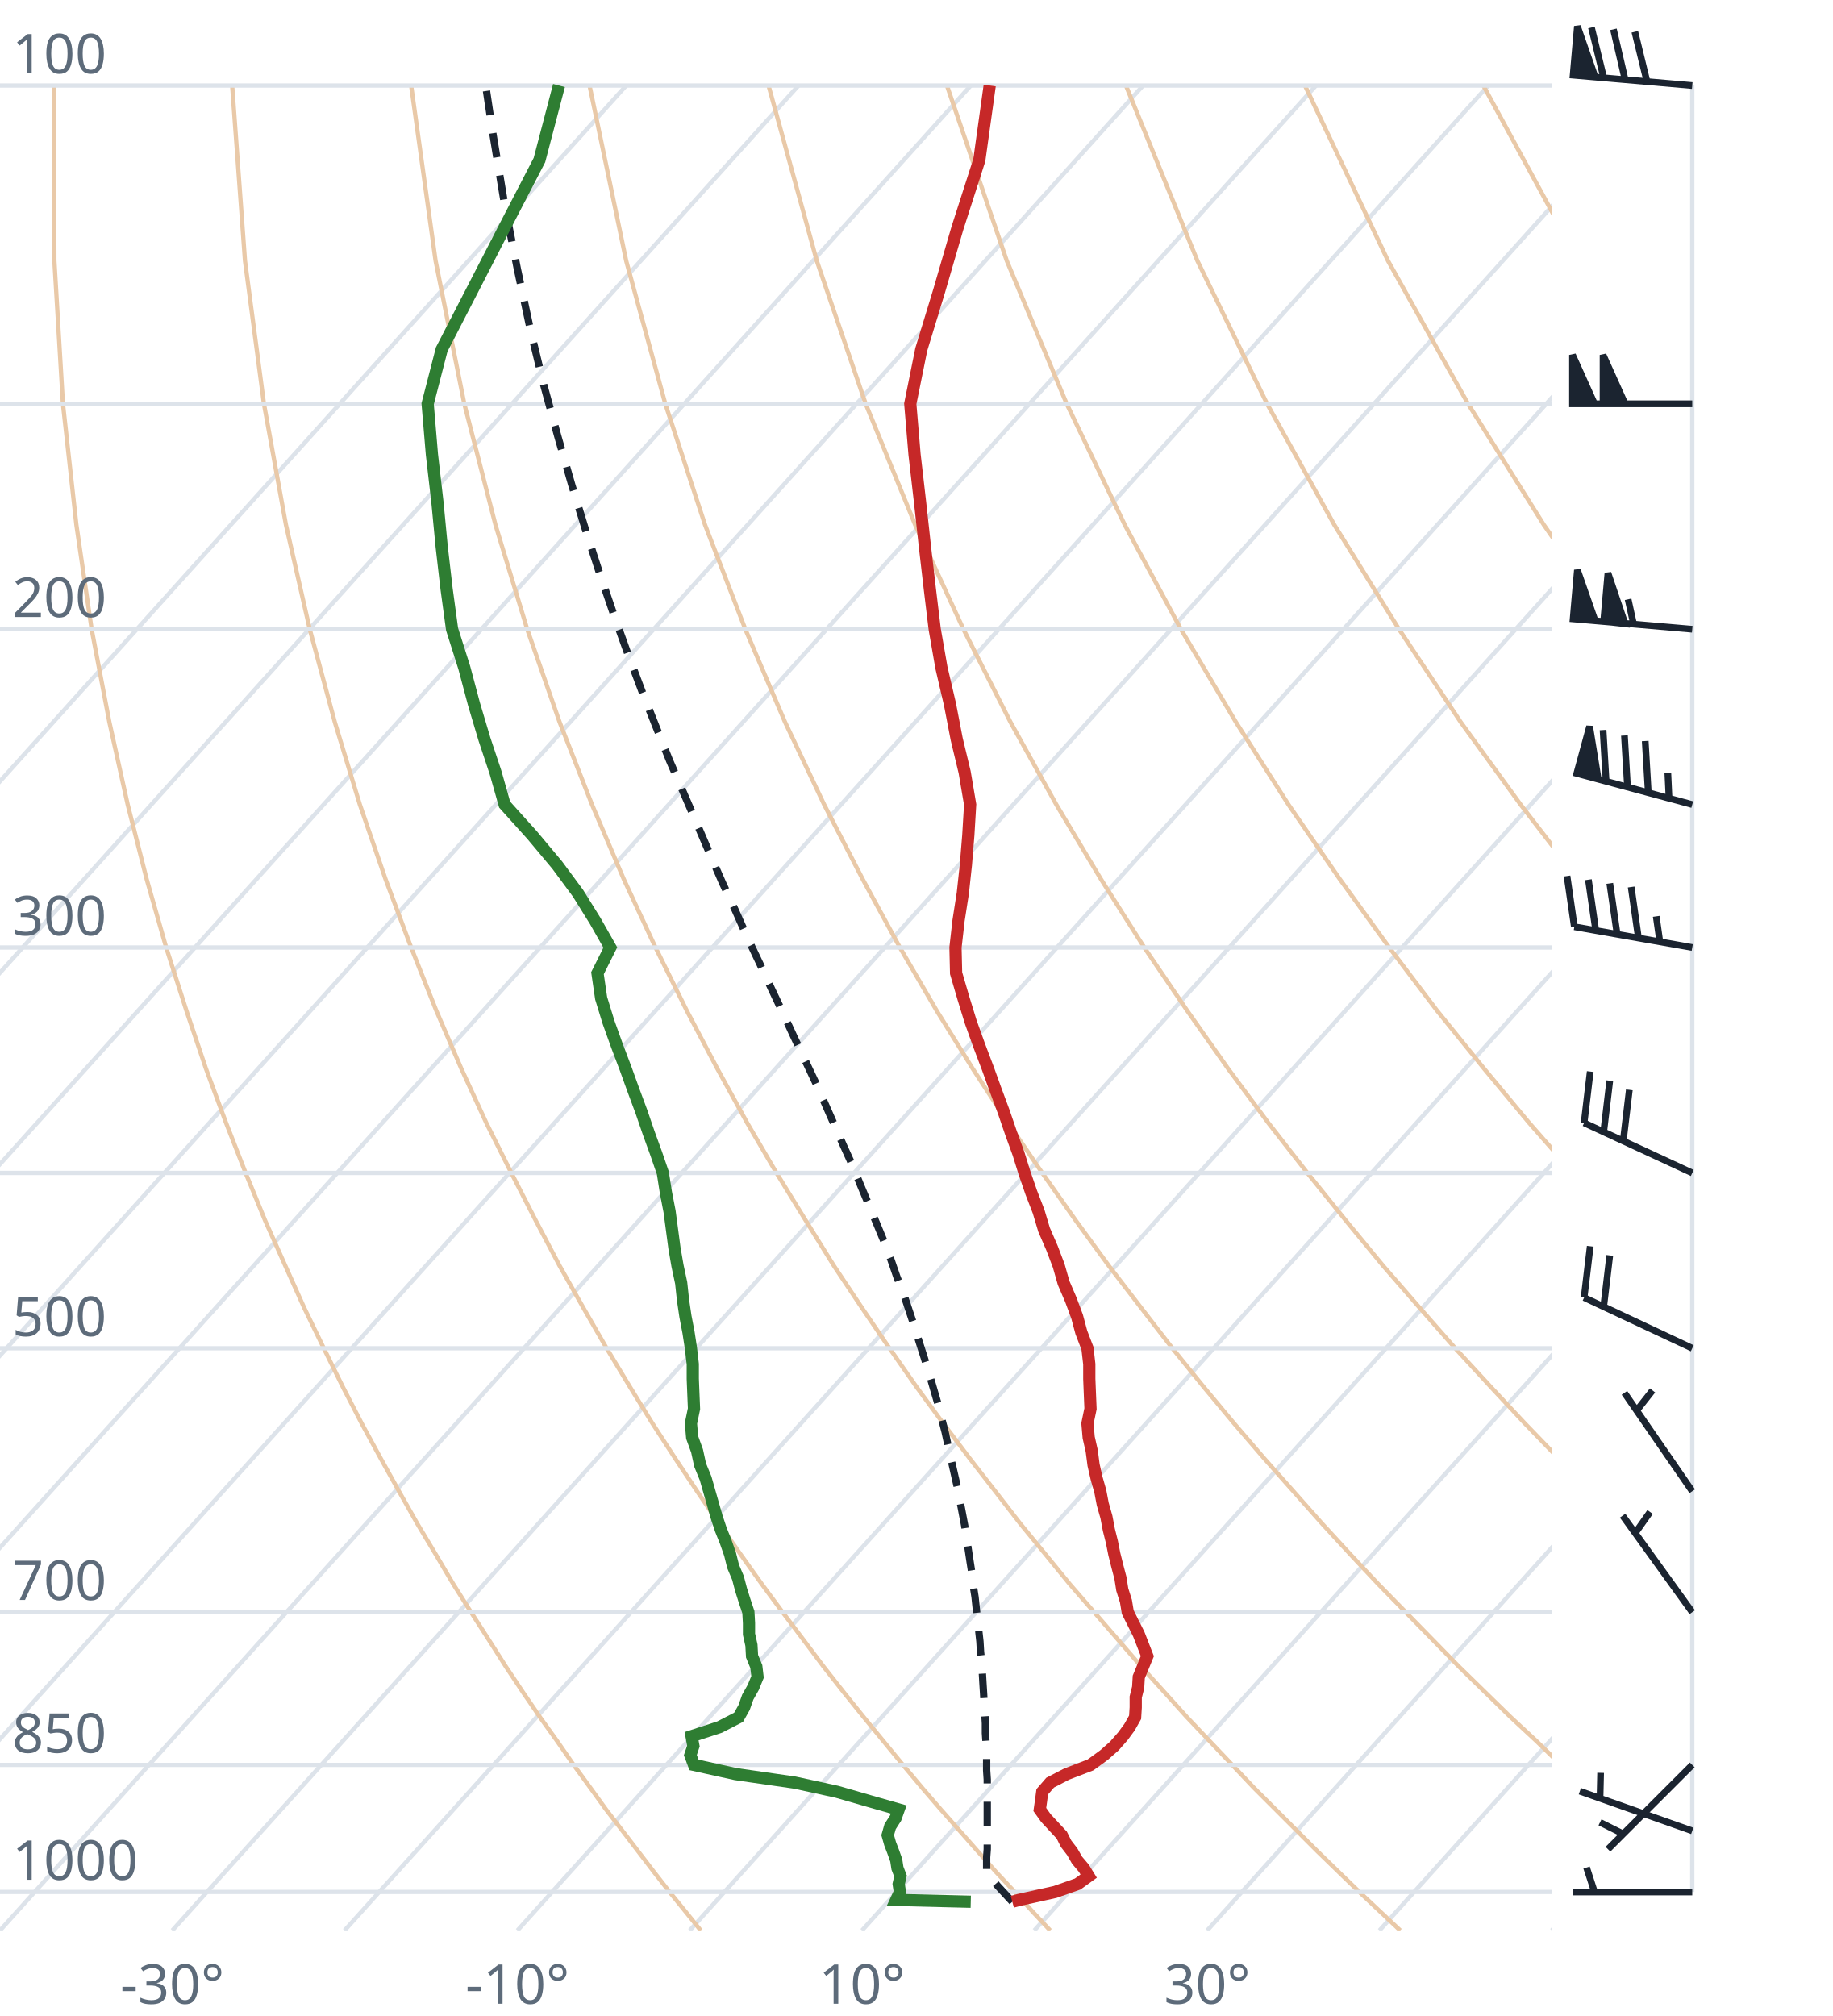
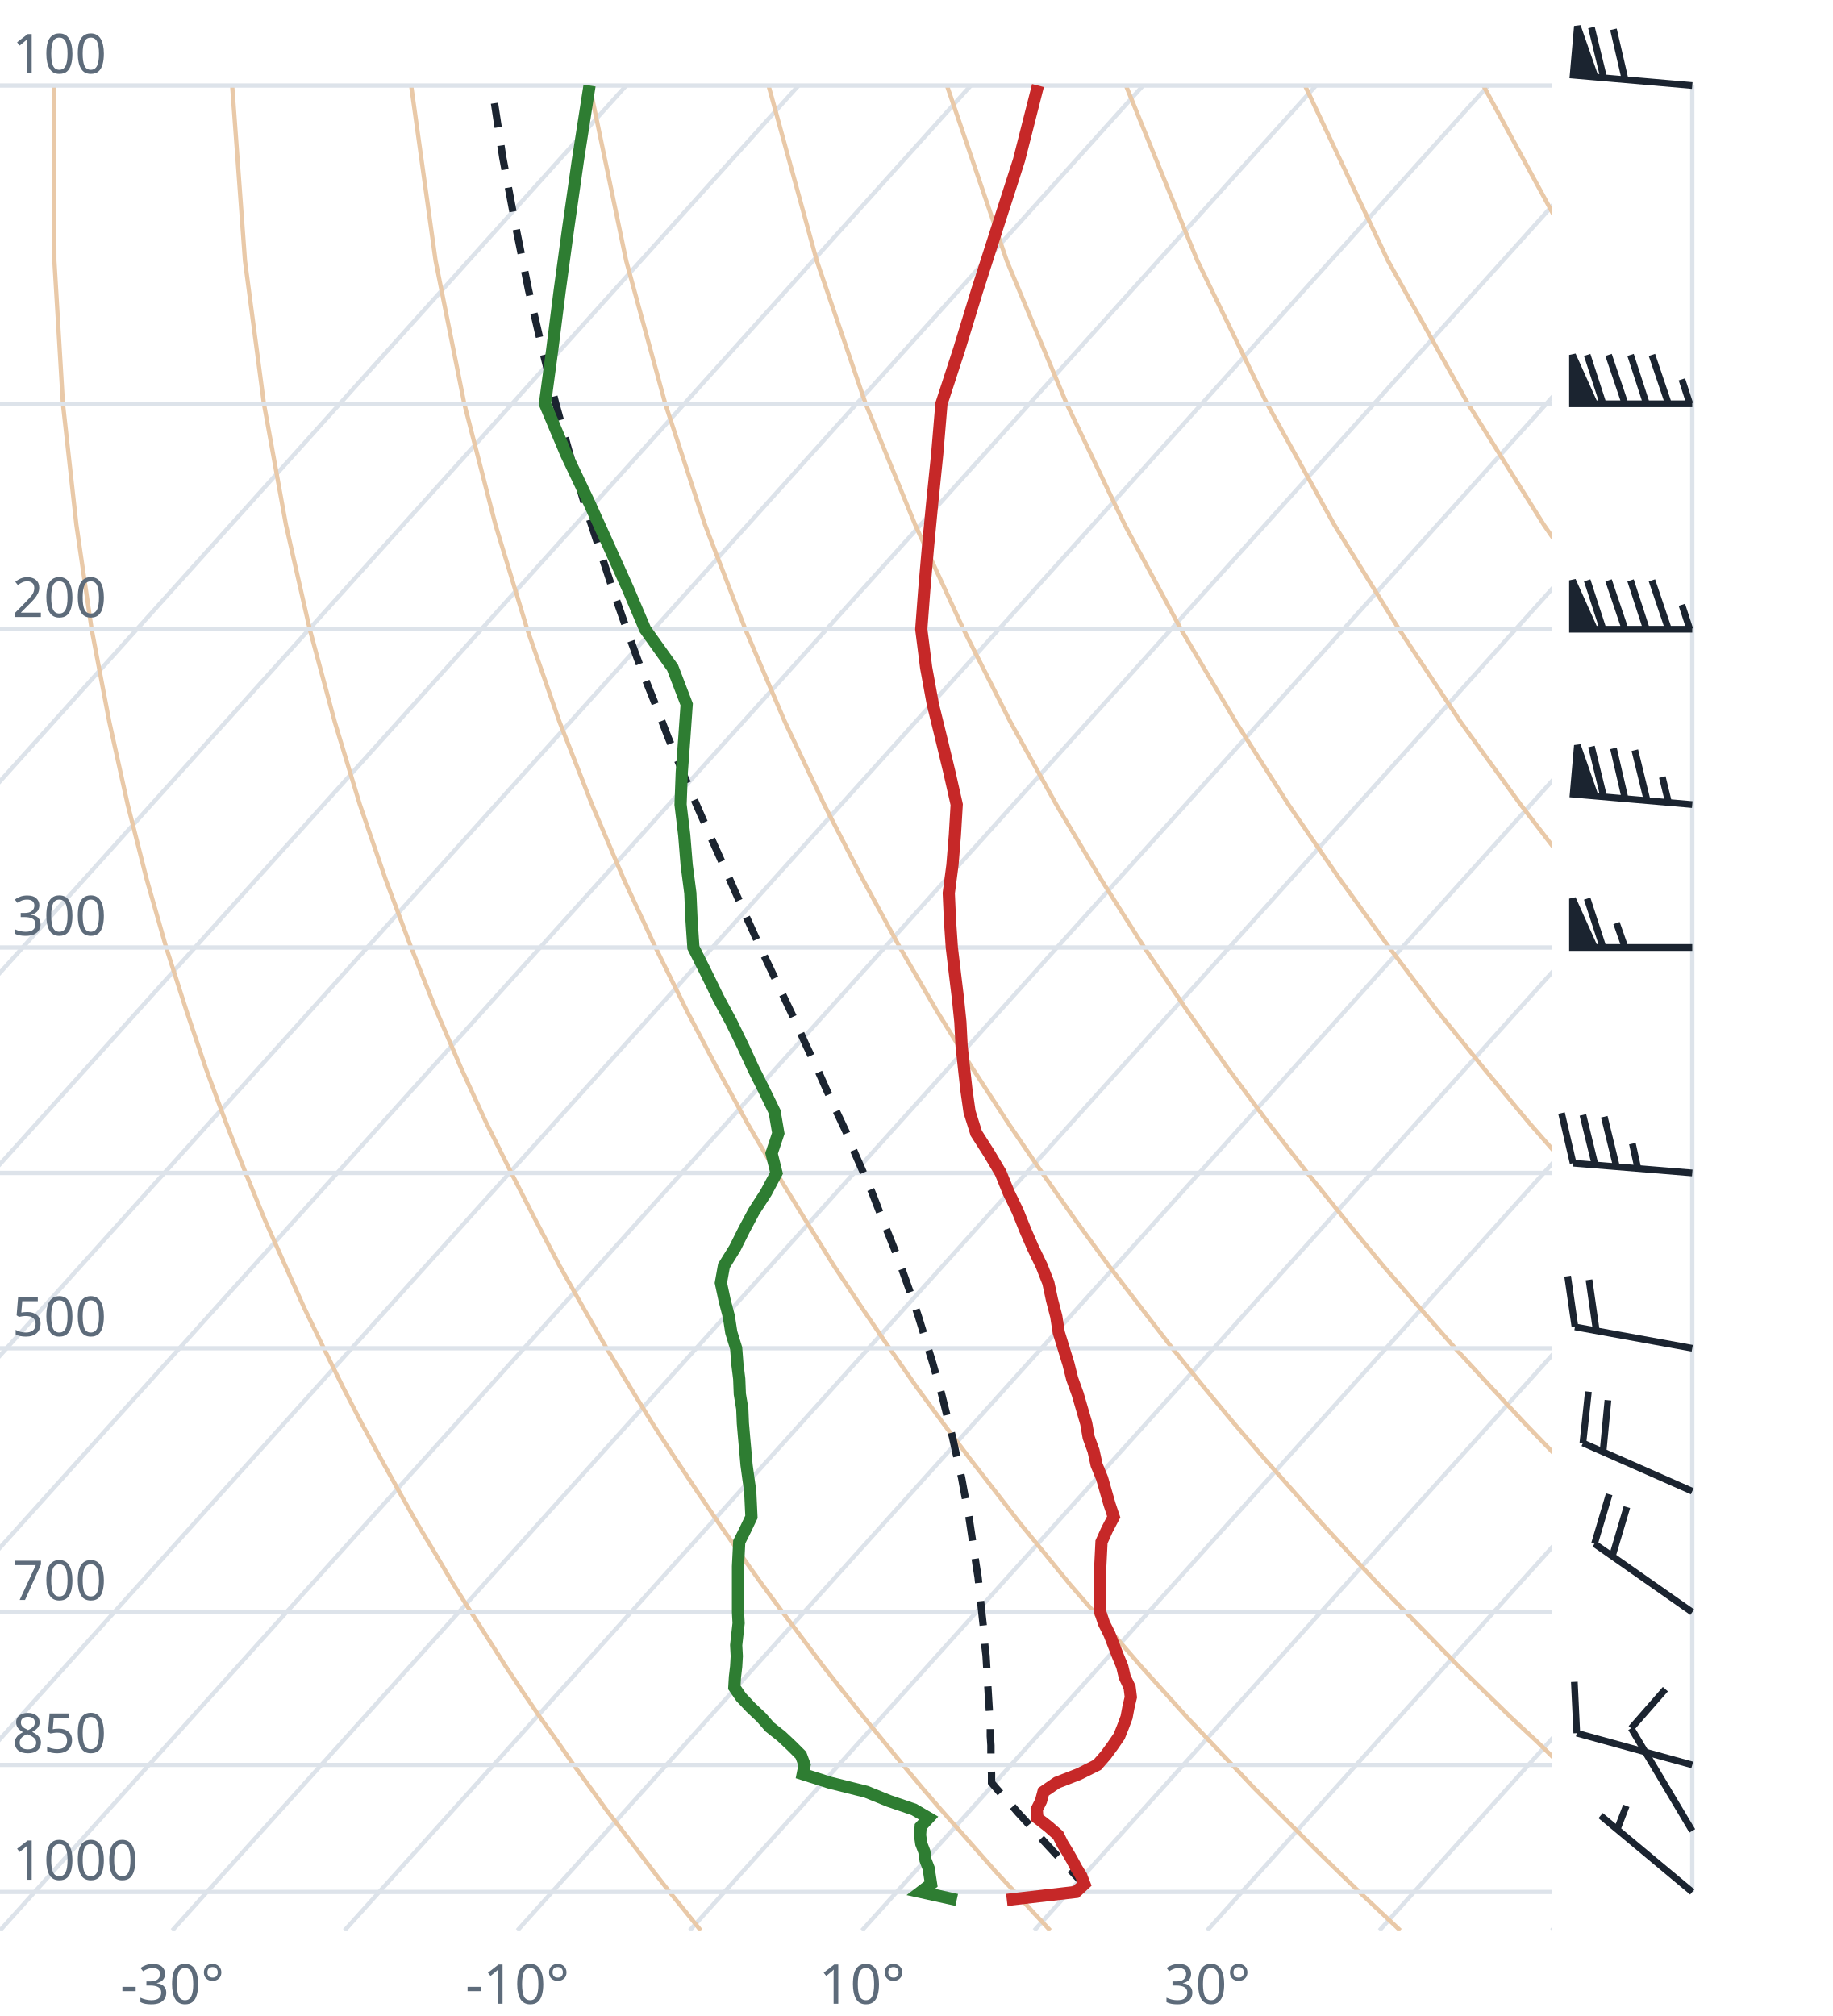
<svg xmlns="http://www.w3.org/2000/svg" viewBox="0 0 300 330" font-family="system-ui,sans-serif" font-size="9">
  <style>.g{stroke:#dde3ea;stroke-width:.7;fill:none}.ad{stroke:#e9c9a8;stroke-width:.7;fill:none}.t{stroke:#c62828;stroke-width:2;fill:none}.d{stroke:#2e7d32;stroke-width:2;fill:none}.pc{stroke:#1b2430;stroke-width:1.2;stroke-dasharray:4 3;fill:none}.barb{stroke:#1b2430;stroke-width:1.1;fill:#1b2430}text{fill:#5d6b7a}</style>
  <clipPath id="c">
    <rect x="0" y="0" width="254" height="316.0" />
  </clipPath>
  <g clip-path="url(#c)">
    <line class="g" x1="-169.3" y1="316.0" x2="102.5" y2="14.0" />
    <line class="g" x1="-141.1" y1="316.0" x2="130.7" y2="14.0" />
    <line class="g" x1="-112.9" y1="316.0" x2="158.9" y2="14.0" />
    <line class="g" x1="-84.7" y1="316.0" x2="187.1" y2="14.0" />
    <line class="g" x1="-56.4" y1="316.0" x2="215.4" y2="14.0" />
    <line class="g" x1="-28.2" y1="316.0" x2="243.6" y2="14.0" />
    <line class="g" x1="0.0" y1="316.0" x2="271.8" y2="14.0" />
    <line class="g" x1="28.2" y1="316.0" x2="300.0" y2="14.0" />
    <line class="g" x1="56.4" y1="316.0" x2="328.2" y2="14.0" />
    <line class="g" x1="84.7" y1="316.0" x2="356.5" y2="14.0" />
    <line class="g" x1="112.9" y1="316.0" x2="384.7" y2="14.0" />
    <line class="g" x1="141.1" y1="316.0" x2="412.9" y2="14.0" />
    <line class="g" x1="169.3" y1="316.0" x2="441.1" y2="14.0" />
    <line class="g" x1="197.6" y1="316.0" x2="469.4" y2="14.0" />
    <line class="g" x1="225.8" y1="316.0" x2="497.6" y2="14.0" />
    <line class="g" x1="254.0" y1="316.0" x2="525.8" y2="14.0" />
    <path class="ad" d="M114.7,316.0L112.2,312.9L109.6,309.7L107.1,306.5L104.5,303.1L101.9,299.7L99.2,296.2L96.6,292.6L93.9,288.9L91.2,285.0L88.4,281.1L85.6,277.0L82.8,272.8L80.0,268.4L77.1,263.9L74.2,259.3L71.3,254.4L68.3,249.4L65.3,244.1L62.3,238.7L59.2,233.0L56.1,227.0L53.0,220.7L49.8,214.1L46.7,207.2L43.4,199.8L40.2,192.0L37.0,183.8L33.7,174.9L30.5,165.4L27.2,155.1L24.0,143.9L20.9,131.7L17.9,118.2L15.0,103.0L12.5,85.9L10.3,66.1L8.9,42.7L8.8,14.0" />
    <path class="ad" d="M171.9,316.0L169.0,312.9L166.1,309.7L163.1,306.5L160.1,303.1L157.1,299.7L154.0,296.2L150.9,292.6L147.8,288.9L144.6,285.0L141.4,281.1L138.1,277.0L134.8,272.8L131.5,268.4L128.1,263.9L124.7,259.3L121.2,254.4L117.7,249.4L114.1,244.1L110.5,238.7L106.8,233.0L103.1,227.0L99.3,220.7L95.5,214.1L91.6,207.2L87.7,199.8L83.7,192.0L79.6,183.8L75.5,174.9L71.4,165.4L67.3,155.1L63.1,143.9L58.9,131.7L54.8,118.2L50.7,103.0L46.8,85.9L43.2,66.1L40.1,42.7L38.0,14.0" />
    <path class="ad" d="M229.2,316.0L225.9,312.9L222.5,309.7L219.2,306.5L215.7,303.1L212.3,299.7L208.8,296.2L205.2,292.6L201.7,288.9L198.0,285.0L194.3,281.1L190.6,277.0L186.8,272.8L183.0,268.4L179.1,263.9L175.1,259.3L171.1,254.4L167.0,249.4L162.9,244.1L158.7,238.7L154.4,233.0L150.0,227.0L145.6,220.7L141.1,214.1L136.5,207.2L131.9,199.8L127.1,192.0L122.3,183.8L117.4,174.9L112.4,165.4L107.3,155.1L102.1,143.9L96.9,131.7L91.6,118.2L86.3,103.0L81.1,85.9L76.0,66.1L71.3,42.7L67.3,14.0" />
    <path class="ad" d="M286.4,316.0L282.7,312.9L279.0,309.7L275.2,306.5L271.4,303.1L267.5,299.7L263.6,296.2L259.6,292.6L255.5,288.9L251.5,285.0L247.3,281.1L243.1,277.0L238.8,272.8L234.5,268.4L230.1,263.9L225.6,259.3L221.0,254.4L216.4,249.4L211.7,244.1L206.9,238.7L202.0,233.0L197.0,227.0L191.9,220.7L186.8,214.1L181.5,207.2L176.1,199.8L170.6,192.0L165.0,183.8L159.2,174.9L153.3,165.4L147.3,155.1L141.2,143.9L134.9,131.7L128.5,118.2L122.0,103.0L115.4,85.9L108.9,66.1L102.5,42.7L96.5,14.0" />
    <path class="ad" d="M343.6,316.0L339.5,312.9L335.4,309.7L331.2,306.5L327.0,303.1L322.7,299.7L318.3,296.2L313.9,292.6L309.4,288.9L304.9,285.0L300.3,281.1L295.6,277.0L290.8,272.8L286.0,268.4L281.0,263.9L276.0,259.3L270.9,254.4L265.7,249.4L260.5,244.1L255.1,238.7L249.6,233.0L244.0,227.0L238.2,220.7L232.4,214.1L226.4,207.2L220.3,199.8L214.0,192.0L207.6,183.8L201.0,174.9L194.3,165.4L187.3,155.1L180.2,143.9L172.9,131.7L165.4,118.2L157.7,103.0L149.8,85.9L141.7,66.1L133.7,42.7L125.8,14.0" />
    <path class="ad" d="M400.9,316.0L396.4,312.9L391.9,309.7L387.3,306.5L382.6,303.1L377.9,299.7L373.1,296.2L368.2,292.6L363.3,288.9L358.3,285.0L353.2,281.1L348.1,277.0L342.8,272.8L337.5,268.4L332.0,263.9L326.5,259.3L320.9,254.4L315.1,249.4L309.2,244.1L303.3,238.7L297.2,233.0L290.9,227.0L284.6,220.7L278.0,214.1L271.4,207.2L264.5,199.8L257.5,192.0L250.3,183.8L242.9,174.9L235.2,165.4L227.4,155.1L219.3,143.9L210.9,131.7L202.3,118.2L193.3,103.0L184.1,85.9L174.6,66.1L164.8,42.7L155.0,14.0" />
    <path class="ad" d="M458.1,316.0L453.2,312.9L448.3,309.7L443.3,306.5L438.2,303.1L433.1,299.7L427.9,296.2L422.6,292.6L417.2,288.9L411.7,285.0L406.2,281.1L400.5,277.0L394.8,272.8L389.0,268.4L383.0,263.9L376.9,259.3L370.8,254.4L364.5,249.4L358.0,244.1L351.5,238.7L344.8,233.0L337.9,227.0L330.9,220.7L323.7,214.1L316.3,207.2L308.7,199.8L300.9,192.0L292.9,183.8L284.7,174.9L276.2,165.4L267.4,155.1L258.3,143.9L248.9,131.7L239.1,118.2L229.0,103.0L218.4,85.9L207.4,66.1L196.0,42.7L184.3,14.0" />
    <path class="ad" d="M515.3,316.0L510.1,312.9L504.7,309.7L499.3,306.5L493.9,303.1L488.3,299.7L482.7,296.2L476.9,292.6L471.1,288.9L465.2,285.0L459.2,281.1L453.0,277.0L446.8,272.8L440.5,268.4L434.0,263.9L427.4,259.3L420.7,254.4L413.8,249.4L406.8,244.1L399.7,238.7L392.4,233.0L384.9,227.0L377.2,220.7L369.3,214.1L361.2,207.2L352.9,199.8L344.4,192.0L335.6,183.8L326.5,174.9L317.1,165.4L307.4,155.1L297.4,143.9L286.9,131.7L276.0,118.2L264.6,103.0L252.7,85.9L240.3,66.1L227.2,42.7L213.6,14.0" />
    <path class="ad" d="M572.6,316.0L566.9,312.9L561.2,309.7L555.4,306.5L549.5,303.1L543.5,299.7L537.4,296.2L531.3,292.6L525.0,288.9L518.6,285.0L512.1,281.1L505.5,277.0L498.8,272.8L491.9,268.4L485.0,263.9L477.9,259.3L470.6,254.4L463.2,249.4L455.6,244.1L447.9,238.7L439.9,233.0L431.8,227.0L423.5,220.7L415.0,214.1L406.2,207.2L397.2,199.8L387.9,192.0L378.3,183.8L368.4,174.9L358.1,165.4L347.5,155.1L336.4,143.9L324.9,131.7L312.9,118.2L300.3,103.0L287.1,85.9L273.1,66.1L258.4,42.7L242.8,14.0" />
    <path class="ad" d="M629.8,316.0L623.8,312.9L617.6,309.7L611.4,306.5L605.1,303.1L598.7,299.7L592.2,296.2L585.6,292.6L578.9,288.9L572.0,285.0L565.1,281.1L558.0,277.0L550.8,272.8L543.4,268.4L536.0,263.9L528.3,259.3L520.5,254.4L512.5,249.4L504.4,244.1L496.1,238.7L487.5,233.0L478.8,227.0L469.8,220.7L460.6,214.1L451.1,207.2L441.4,199.8L431.3,192.0L420.9,183.8L410.2,174.9L399.1,165.4L387.5,155.1L375.5,143.9L362.9,131.7L349.8,118.2L335.9,103.0L321.4,85.9L306.0,66.1L289.6,42.7L272.1,14.0" />
    <line class="g" x1="0" y1="309.7" x2="254" y2="309.7" />
    <line class="g" x1="0" y1="288.9" x2="254" y2="288.9" />
    <line class="g" x1="0" y1="263.9" x2="254" y2="263.9" />
    <line class="g" x1="0" y1="220.7" x2="254" y2="220.7" />
    <line class="g" x1="0" y1="192.0" x2="254" y2="192.0" />
    <line class="g" x1="0" y1="155.1" x2="254" y2="155.1" />
    <line class="g" x1="0" y1="103.0" x2="254" y2="103.0" />
    <line class="g" x1="0" y1="66.1" x2="254" y2="66.1" />
    <line class="g" x1="0" y1="14.0" x2="254" y2="14.0" />
-     <path class="pc" d="M165.7,311.3L164.5,310.0L163.3,308.7L162.2,307.4L161.5,306.7L161.5,305.3L161.5,304.0L161.6,302.7L161.6,301.3L161.6,299.9L161.6,298.5L161.6,297.1L161.6,295.7L161.6,294.2L161.6,292.8L161.6,291.3L161.5,289.8L161.5,288.3L161.5,286.8L161.4,285.2L161.3,283.7L161.3,282.1L161.2,280.5L161.1,278.9L161.0,277.2L160.9,275.6L160.8,273.9L160.7,272.2L160.5,270.4L160.4,268.7L160.2,266.9L160.0,265.1L159.8,263.3L159.6,261.4L159.3,259.5L159.1,257.6L158.8,255.7L158.5,253.7L158.2,251.7L157.9,249.7L157.5,247.6L157.1,245.5L156.7,243.4L156.2,241.2L155.7,239.0L155.2,236.7L154.7,234.4L154.1,232.1L153.5,229.7L152.8,227.3L152.1,224.9L151.3,222.3L150.5,219.8L149.7,217.2L148.8,214.5L147.9,211.8L146.8,209.0L145.8,206.1L144.7,203.2L143.5,200.3L142.2,197.2L140.9,194.1L139.6,190.9L138.1,187.6L136.6,184.2L135.1,180.8L133.5,177.2L131.8,173.6L130.0,169.8L128.2,165.9L126.3,161.9L124.4,157.8L122.4,153.6L120.4,149.1L118.3,144.6L116.2,139.8L114.1,134.9L111.9,129.8L109.6,124.5L107.4,119.0L105.1,113.2L102.8,107.1L100.5,100.7L98.2,94.0L95.9,86.9L93.6,79.4L91.3,71.4L89.0,63.0L86.8,53.9L84.7,44.1L82.6,33.5L80.7,22.0L79.5,14.0" />
-     <path class="t" d="M165.7,311.3L166.8,311.0L172.7,309.7L176.4,308.4L178.2,307.1L177.4,305.8L176.3,304.5L175.5,303.1L174.5,301.8L173.8,300.4L172.5,299.0L171.2,297.6L170.2,296.2L170.4,294.8L170.6,293.3L171.9,291.8L174.6,290.4L178.5,288.9L180.7,287.3L182.4,285.8L183.8,284.2L184.9,282.7L185.8,281.1L185.9,279.5L185.9,277.8L186.3,276.2L186.4,274.5L187.1,272.8L187.8,271.1L187.1,269.3L186.4,267.5L185.5,265.7L184.6,263.9L184.3,262.1L183.7,260.2L183.4,258.3L182.9,256.4L182.4,254.4L182.0,252.4L181.5,250.4L181.1,248.3L180.5,246.2L180.1,244.1L179.5,242.0L179.0,239.8L178.7,237.5L178.2,235.3L178.0,233.0L178.5,230.6L178.4,228.2L178.3,225.7L178.3,223.3L178.0,220.7L177.0,218.1L176.3,215.5L175.3,212.8L174.1,210.0L173.3,207.2L172.2,204.3L170.9,201.3L170.0,198.3L168.8,195.2L167.7,192.0L166.7,188.8L165.5,185.5L164.3,182.0L163.0,178.5L161.7,174.9L160.3,171.2L158.9,167.3L157.7,163.4L156.5,159.3L156.4,155.1L156.9,150.7L157.6,146.2L158.1,141.6L158.5,136.7L158.8,131.7L157.9,126.4L156.6,121.0L155.5,115.3L154.1,109.3L153.0,103.0L152.2,96.4L151.4,89.5L150.6,82.2L149.7,74.4L149.0,66.1L150.8,57.2L153.7,47.7L156.7,37.4L160.3,26.2L162.0,14.0" />
-     <path class="d" d="M158.9,311.3L146.7,311.0L147.3,309.7L147.1,308.4L147.4,307.1L146.9,305.8L146.7,304.5L146.2,303.1L145.7,301.8L145.3,300.4L145.7,299.0L146.6,297.6L147.1,296.2L142.2,294.8L137.0,293.3L130.1,291.8L120.4,290.4L113.6,288.9L113.0,287.3L113.5,285.8L113.2,284.2L117.8,282.7L120.9,281.1L121.8,279.5L122.4,277.8L123.3,276.2L124.0,274.5L123.8,272.8L123.1,271.1L123.0,269.3L122.6,267.5L122.6,265.7L122.5,263.9L121.9,262.1L121.3,260.2L120.8,258.3L120.0,256.4L119.5,254.4L118.8,252.4L118.0,250.4L117.3,248.3L116.7,246.2L116.1,244.1L115.5,242.0L114.6,239.8L114.1,237.5L113.3,235.3L113.1,233.0L113.6,230.6L113.5,228.2L113.4,225.7L113.4,223.3L113.1,220.7L112.7,218.1L112.2,215.5L111.8,212.8L111.5,210.0L110.9,207.2L110.4,204.3L110.0,201.3L109.6,198.3L109.0,195.2L108.5,192.0L107.4,188.8L106.2,185.5L105.0,182.0L103.7,178.5L102.4,174.9L101.0,171.2L99.6,167.3L98.4,163.4L97.8,159.3L99.9,155.1L97.4,150.7L94.6,146.2L91.2,141.6L87.1,136.7L82.6,131.7L81.1,126.4L79.3,121.0L77.6,115.3L76.0,109.3L74.0,103.0L73.1,96.4L72.3,89.5L71.6,82.2L70.7,74.4L70.0,66.1L72.3,57.2L77.2,47.7L82.5,37.4L88.3,26.2L91.5,14.0" />
+     <path class="pc" d="M177.9,309.0L176.7,307.7L175.5,306.4L174.2,305.0L173.0,303.7L171.7,302.3L170.5,301.0L169.2,299.6L168.0,298.2L166.7,296.8L165.4,295.3L164.1,293.9L162.8,292.4L162.3,291.8L162.3,290.3L162.2,288.8L162.2,287.3L162.2,285.7L162.1,284.2L162.1,282.6L162.0,281.0L161.9,279.4L161.8,277.8L161.7,276.1L161.6,274.4L161.5,272.7L161.4,271.0L161.2,269.3L161.1,267.5L160.9,265.7L160.7,263.9L160.5,262.0L160.3,260.1L160.1,258.2L159.8,256.3L159.5,254.3L159.2,252.3L158.9,250.3L158.6,248.3L158.2,246.2L157.8,244.1L157.4,241.9L156.9,239.7L156.4,237.5L155.9,235.2L155.3,232.9L154.7,230.5L154.1,228.1L153.4,225.7L152.7,223.2L151.9,220.6L151.1,218.0L150.3,215.4L149.4,212.7L148.4,209.9L147.4,207.1L146.3,204.2L145.1,201.2L143.9,198.2L142.7,195.1L141.3,191.9L139.9,188.7L138.5,185.3L136.9,181.9L135.3,178.4L133.7,174.8L131.9,171.0L130.2,167.2L128.3,163.2L126.4,159.2L124.4,155.0L122.4,150.6L120.4,146.1L118.3,141.4L116.1,136.5L113.9,131.5L111.7,126.3L109.4,120.8L107.2,115.1L104.8,109.1L102.5,102.8L100.2,96.2L97.9,89.2L95.5,81.9L93.2,74.1L90.9,65.8L88.7,56.9L86.5,47.4L84.4,37.0L82.3,25.8L80.5,14.0" />
+     <path class="t" d="M164.8,311.0L176.1,309.7L177.5,308.4L177.0,307.1L176.2,305.8L175.5,304.5L174.7,303.1L173.9,301.8L173.2,300.4L171.6,299.0L169.8,297.6L169.7,296.2L170.4,294.8L170.8,293.3L173.0,291.8L176.6,290.4L179.6,288.9L181.0,287.3L182.1,285.8L183.2,284.2L183.8,282.7L184.4,281.1L184.7,279.5L185.1,277.8L184.9,276.2L184.1,274.5L183.7,272.8L183.0,271.1L182.3,269.3L181.6,267.5L180.7,265.7L180.1,263.9L180.0,262.1L180.0,260.2L180.1,258.3L180.1,256.4L180.2,254.4L180.3,252.4L181.2,250.4L182.3,248.3L181.6,246.2L181.0,244.1L180.4,242.0L179.5,239.8L179.0,237.5L178.2,235.3L177.8,233.0L177.1,230.6L176.4,228.2L175.5,225.7L174.9,223.3L174.1,220.7L173.3,218.1L172.9,215.5L172.2,212.8L171.6,210.0L170.5,207.2L169.1,204.3L167.8,201.3L166.6,198.3L165.1,195.2L163.8,192.0L161.9,188.8L159.8,185.5L158.7,182.0L158.2,178.5L157.8,174.9L157.4,171.2L157.2,167.3L156.8,163.4L156.3,159.3L155.8,155.1L155.5,150.7L155.3,146.2L155.9,141.6L156.3,136.7L156.6,131.7L155.4,126.4L154.1,121.0L152.7,115.3L151.6,109.3L150.8,103.0L151.3,96.4L151.9,89.5L152.6,82.2L153.4,74.4L154.1,66.1L157.0,57.2L159.9,47.7L163.2,37.4L166.8,26.2L169.9,14.0" />
+     <path class="d" d="M156.6,311.0L150.7,309.7L152.4,308.4L152.2,307.1L152.0,305.8L151.5,304.5L151.3,303.1L150.8,301.8L150.6,300.4L150.7,299.0L152.0,297.6L149.6,296.2L145.5,294.8L141.8,293.3L135.8,291.8L131.4,290.4L131.7,288.9L131.1,287.3L129.6,285.8L127.9,284.2L126.0,282.7L124.6,281.1L122.9,279.5L121.3,277.8L120.2,276.2L120.3,274.5L120.5,272.8L120.6,271.1L120.5,269.3L120.7,267.5L120.9,265.7L120.8,263.9L120.8,262.1L120.8,260.2L120.8,258.3L120.8,256.4L120.9,254.4L121.0,252.4L122.0,250.4L123.0,248.3L122.9,246.2L122.8,244.1L122.5,242.0L122.2,239.8L122.0,237.5L121.8,235.3L121.6,233.0L121.5,230.6L121.1,228.2L121.0,225.7L120.7,223.3L120.5,220.7L119.7,218.1L119.3,215.5L118.6,212.8L118.0,210.0L118.5,207.2L120.3,204.3L121.8,201.3L123.4,198.3L125.4,195.2L127.1,192.0L126.3,188.8L127.4,185.5L126.8,182.0L125.1,178.5L123.3,174.9L121.6,171.2L119.7,167.3L117.6,163.4L115.6,159.3L113.5,155.1L113.2,150.7L113.0,146.2L112.4,141.6L112.0,136.7L111.4,131.7L111.6,126.4L112.0,121.0L112.4,115.3L110.1,109.3L105.6,103.0L102.8,96.4L99.7,89.5L96.4,82.2L92.7,74.4L89.2,66.1L90.4,57.2L91.6,47.7L93.0,37.4L94.6,26.2L96.5,14.0" />
  </g>
  <text x="2" y="307.7">1000</text>
  <text x="2" y="286.9">850</text>
  <text x="2" y="261.9">700</text>
  <text x="2" y="218.7">500</text>
  <text x="2" y="153.1">300</text>
  <text x="2" y="101.0">200</text>
  <text x="2" y="12.0">100</text>
  <text x="28.2" y="328" text-anchor="middle">-30°</text>
  <text x="84.7" y="328" text-anchor="middle">-10°</text>
  <text x="141.1" y="328" text-anchor="middle">10°</text>
  <text x="197.6" y="328" text-anchor="middle">30°</text>
  <line class="g" x1="277.0" y1="309.7" x2="277.0" y2="14.0" />
-   <path class="barb" d="M277.0,309.7L257.4,309.7M261.0,309.7L259.7,305.7" />
-   <path class="barb" d="M277.0,299.7L258.6,293.2M261.9,294.4L262.0,290.2" />
-   <path class="barb" d="M277.0,288.9L263.2,302.7M265.7,300.2L261.9,298.3" />
-   <path class="barb" d="M277.0,263.9L265.6,248.1M267.7,250.9L270.1,247.5" />
-   <path class="barb" d="M277.0,244.1L265.9,228.0M267.9,230.9L270.5,227.6" />
-   <path class="barb" d="M277.0,220.7L259.3,212.4M259.3,212.4L260.3,204.0M262.5,213.9L263.5,205.5" />
-   <path class="barb" d="M277.0,192.0L259.3,183.8M259.3,183.8L260.3,175.4M262.5,185.3L263.5,176.9M265.7,186.8L266.7,178.4" />
-   <path class="barb" d="M277.0,155.1L257.7,151.7M257.7,151.7L256.5,143.4M261.2,152.3L260.0,144.0M264.7,152.9L263.5,144.6M268.2,153.6L267.0,145.2M271.7,154.2L271.1,150.0" />
-   <path class="barb" d="M277.0,131.7L258.1,126.6M258.1,126.6L260.2,118.9L261.6,127.5ZM262.9,127.9L262.4,119.5M266.4,128.8L265.9,120.4M269.8,129.7L269.3,121.3M273.2,130.7L273.0,126.5" />
-   <path class="barb" d="M277.0,103.0L257.5,101.3M257.5,101.3L258.2,93.3L261.1,101.6ZM262.5,101.7L263.2,93.8L266.0,102.1ZM267.4,102.2L266.5,98.1" />
-   <path class="barb" d="M277.0,66.1L257.4,66.1M257.4,66.1L257.4,58.1L261.0,66.1ZM262.4,66.1L262.4,58.1L266.0,66.1Z" />
-   <path class="barb" d="M277.0,14.0L257.5,12.3M257.5,12.3L258.2,4.3L261.1,12.6ZM262.5,12.7L260.5,4.5M266.0,13.0L264.1,4.8M269.6,13.4L267.6,5.2" />
+   <path class="barb" d="M277.0,309.7L262.0,297.2M264.7,299.5L266.2,295.6" />
+   <path class="barb" d="M277.0,299.7L267.0,282.9M267.0,282.9L272.6,276.5" />
+   <path class="barb" d="M277.0,288.9L258.1,283.7M258.1,283.7L257.7,275.3" />
+   <path class="barb" d="M277.0,263.9L261.0,252.7M261.0,252.7L263.4,244.6M263.9,254.8L266.3,246.7" />
+   <path class="barb" d="M277.0,244.1L259.1,236.2M259.1,236.2L260.0,227.8M262.4,237.6L263.2,229.2" />
+   <path class="barb" d="M277.0,220.7L257.8,217.2M257.8,217.2L256.6,208.9M261.3,217.9L260.1,209.5" />
+   <path class="barb" d="M277.0,192.0L257.5,190.4M257.5,190.4L255.6,182.2M261.1,190.7L259.1,182.5M264.6,191.0L262.6,182.8M268.1,191.3L267.2,187.2" />
+   <path class="barb" d="M277.0,155.1L257.4,155.1M257.4,155.1L257.4,147.1L261.0,155.1ZM262.4,155.1L259.8,147.1M266.0,155.1L264.6,151.1" />
+   <path class="barb" d="M277.0,131.7L257.5,130.0M257.5,130.0L258.2,122.0L261.1,130.3ZM262.5,130.4L260.5,122.2M266.0,130.7L264.1,122.5M269.6,131.0L267.6,122.8M273.1,131.3L272.1,127.2" />
+   <path class="barb" d="M277.0,103.0L257.4,103.0M257.4,103.0L257.4,95.0L261.0,103.0ZM262.4,103.0L259.8,95.0M266.0,103.0L263.3,95.0M269.5,103.0L266.9,95.0M273.1,103.0L270.4,95.0M276.6,103.0L275.3,99.0" />
+   <path class="barb" d="M277.0,66.1L257.4,66.1M257.4,66.1L257.4,58.1L261.0,66.1ZM262.4,66.1L259.8,58.1M266.0,66.1L263.3,58.1M269.5,66.1L266.9,58.1M273.1,66.1L270.4,58.1M276.6,66.1L275.3,62.1" />
+   <path class="barb" d="M277.0,14.0L257.5,12.3M257.5,12.3L258.2,4.3L261.1,12.6ZM262.5,12.7L260.5,4.5M266.0,13.0L264.1,4.8" />
</svg>
